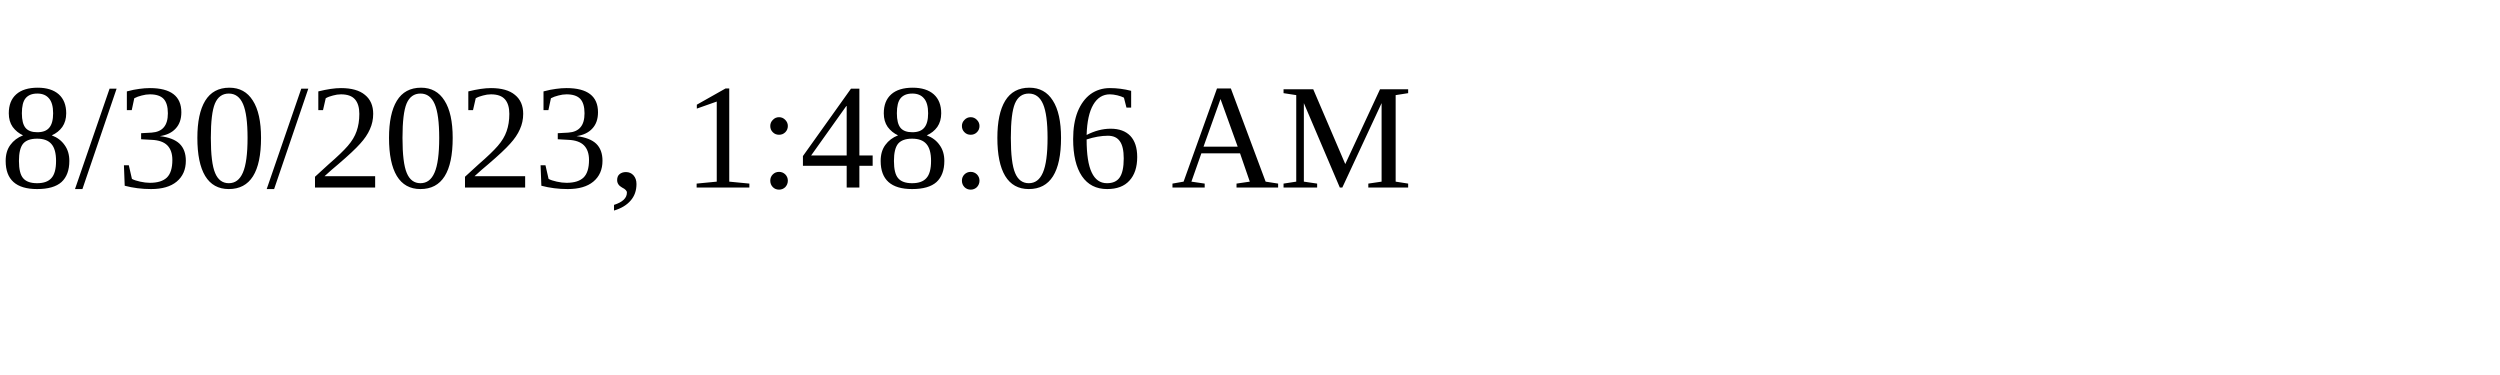
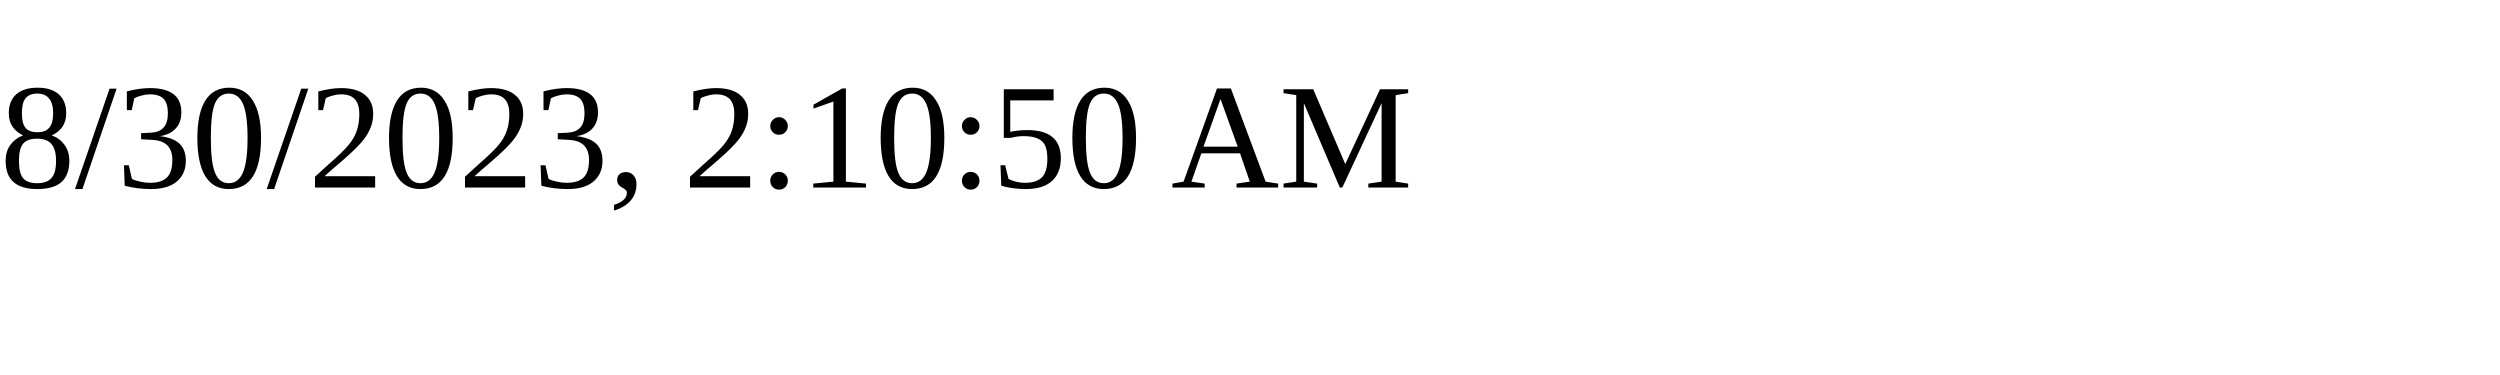
<svg xmlns="http://www.w3.org/2000/svg" height="30" width="200">
-   <text x="0" y="15">8/30/2023, 1:48:06 AM</text>
+   <text x="0" y="15">8/30/2023, 2:10:50 AM</text>
</svg>
